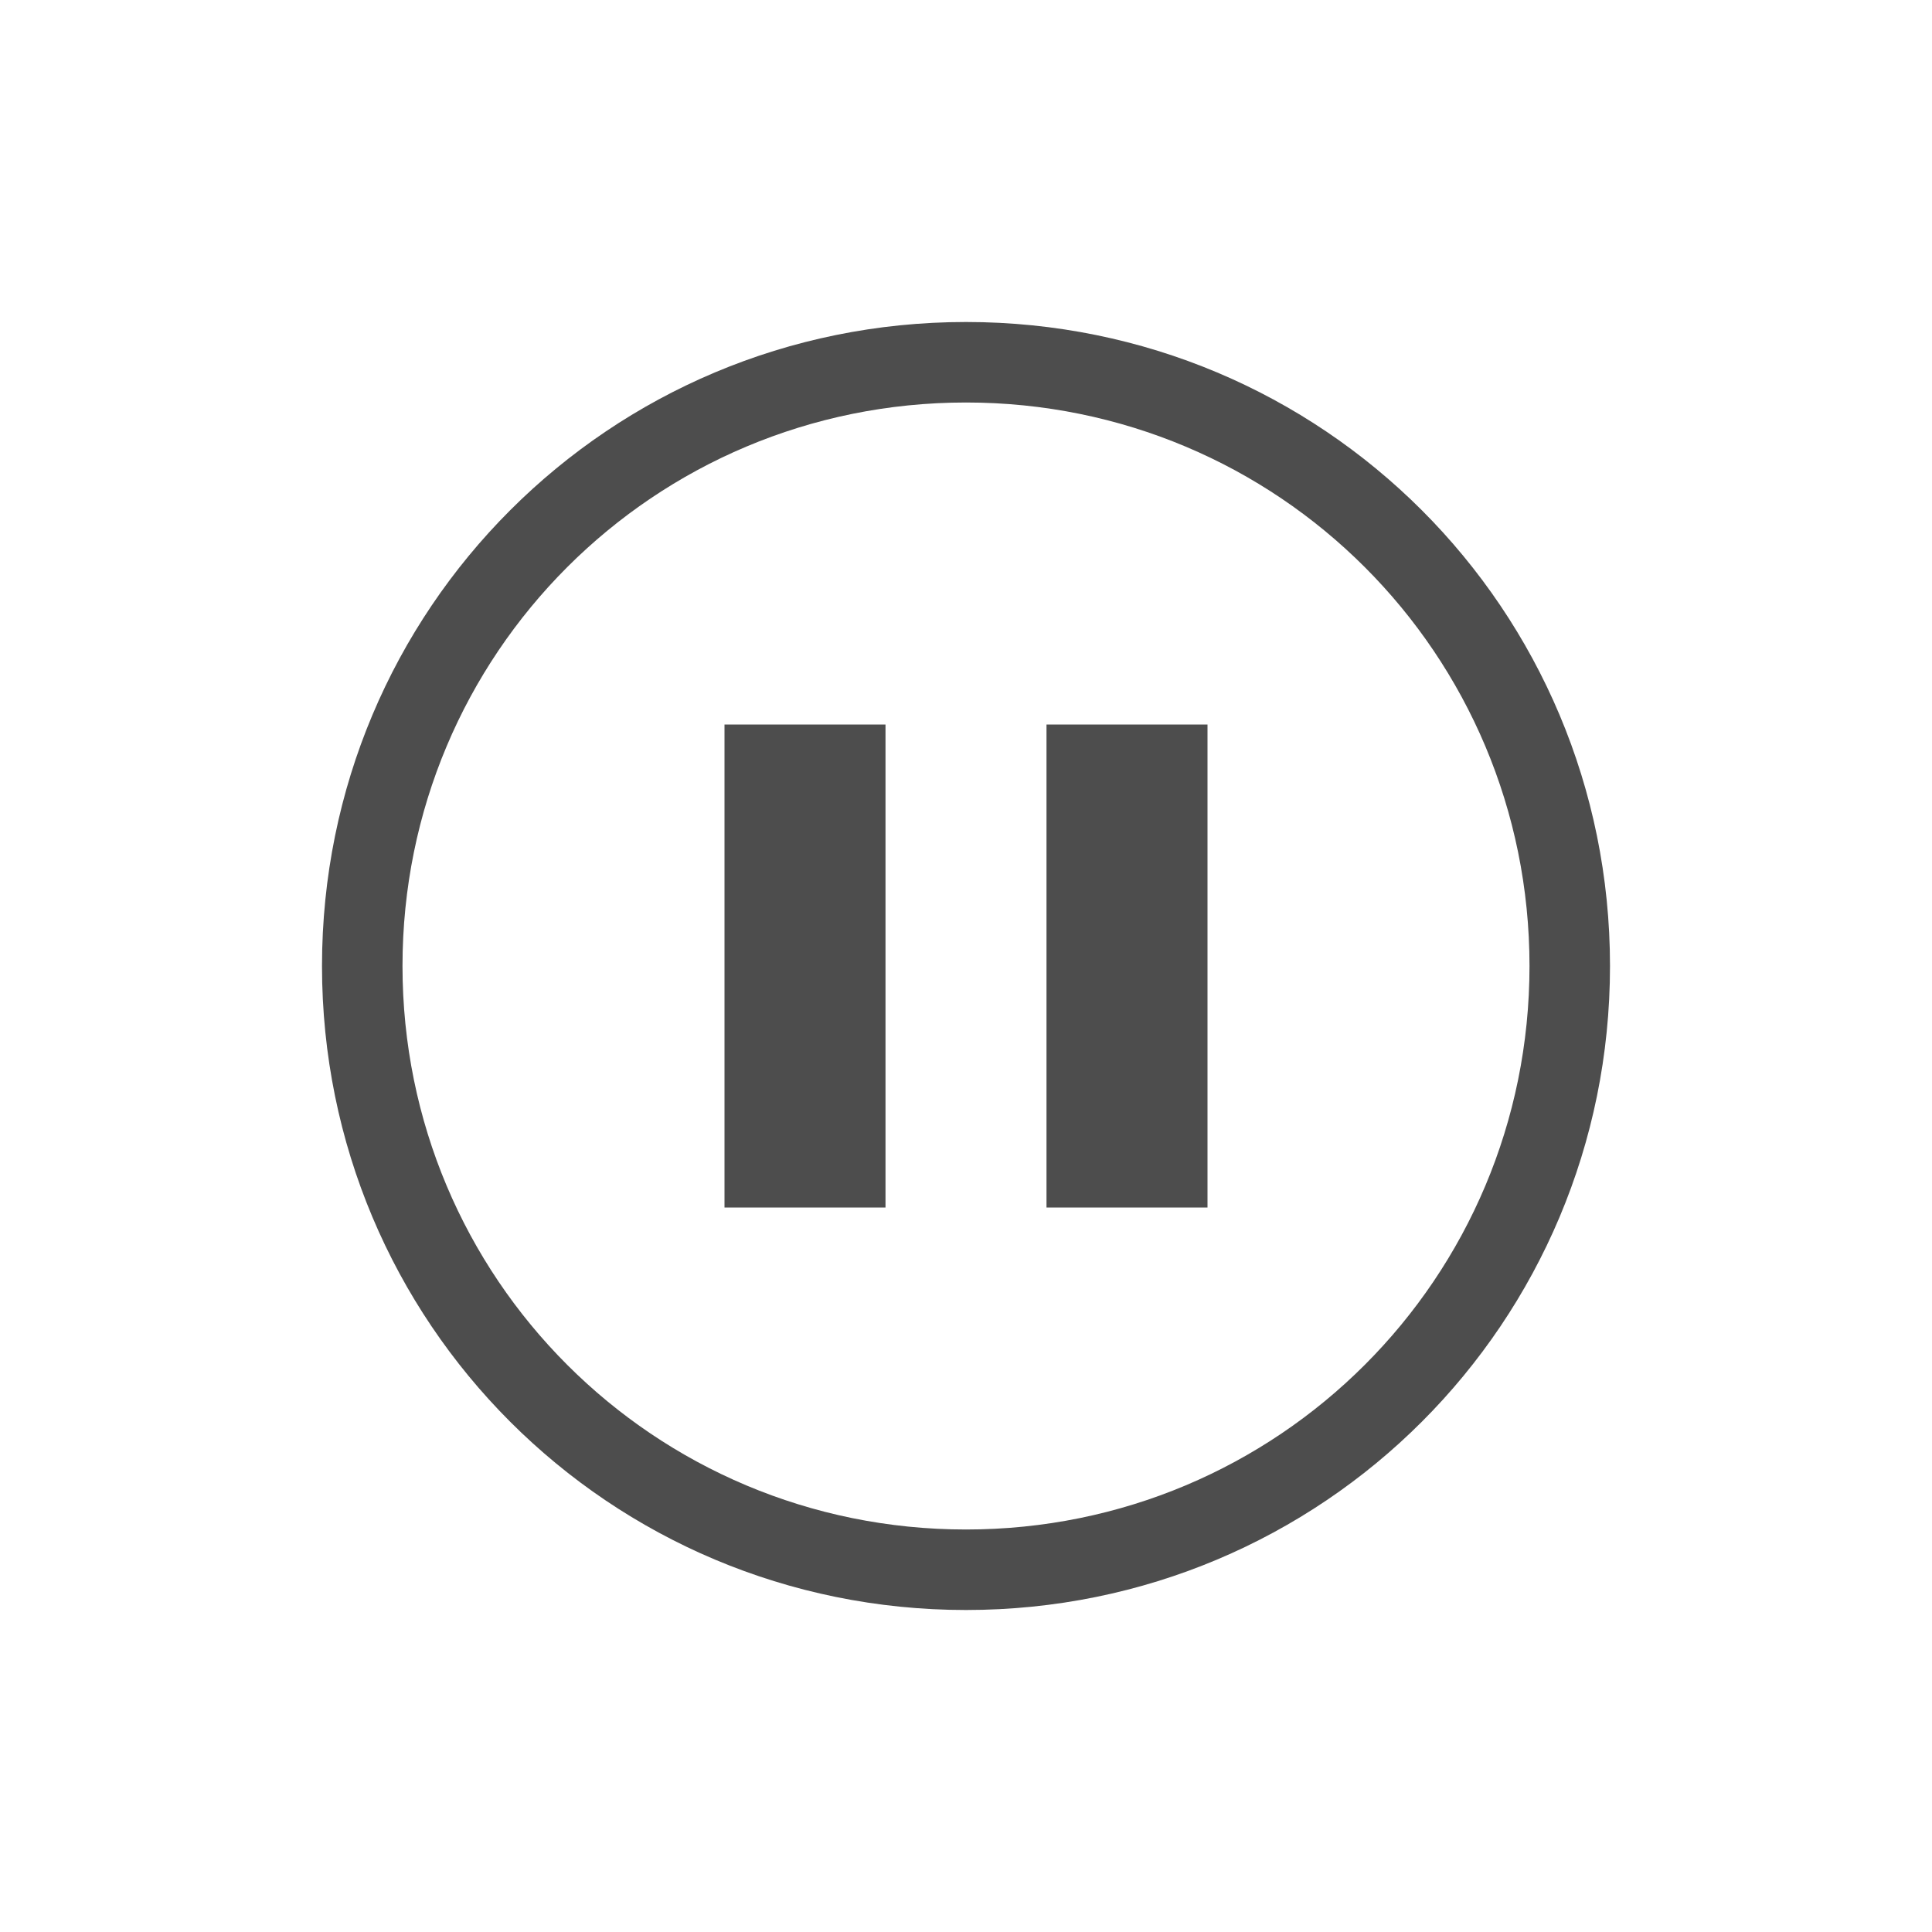
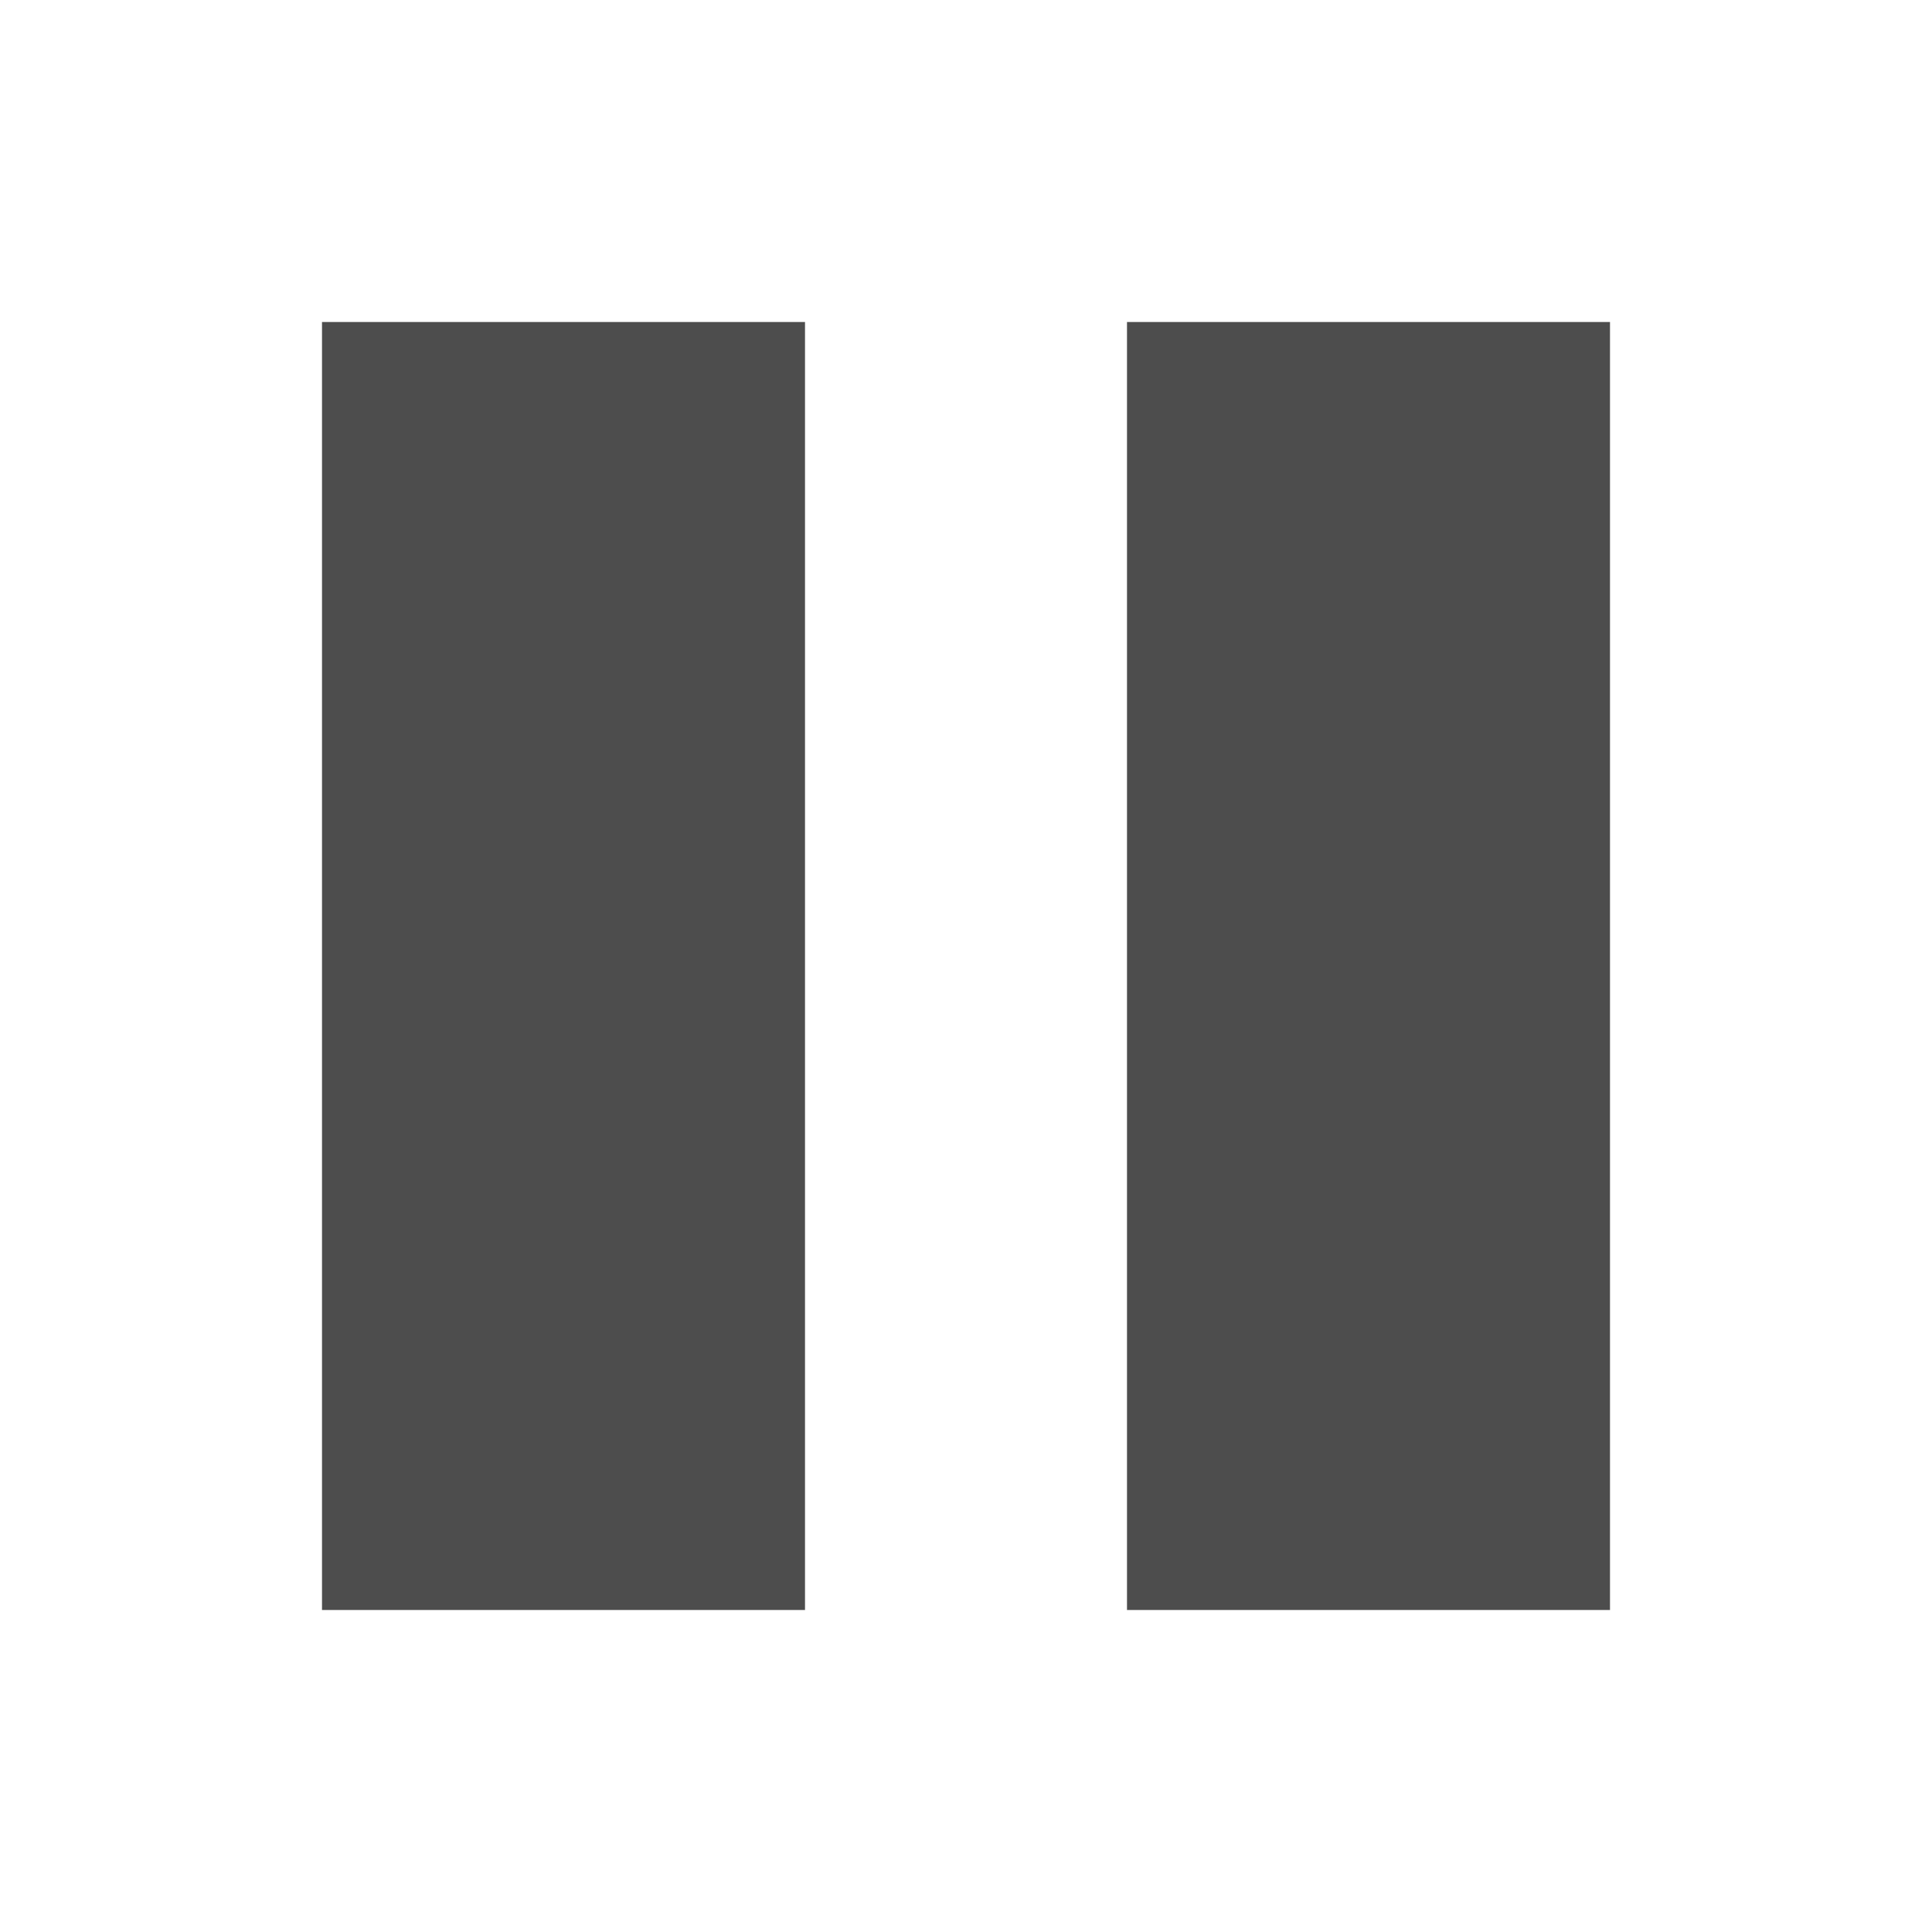
<svg xmlns="http://www.w3.org/2000/svg" viewBox="0 0 24 24">
  <defs id="defs3051">
    <style type="text/css" id="current-color-scheme">
      .ColorScheme-Text {
        color:#4d4d4d;
      }
      </style>
  </defs>
-   <path style="fill:currentColor;fill-opacity:1;stroke:none" d="M 12 4 C 7.568 4 4 7.568 4 12 C 4 16.432 7.568 20 12 20 C 16.432 20 20 16.432 20 12 C 20 7.568 16.432 4 12 4 z M 12 5 C 15.878 5 19 8.122 19 12 C 19 15.878 15.878 19 12 19 C 8.122 19 5 15.878 5 12 C 5 8.122 8.122 5 12 5 z M 9 9 L 9 15 L 11 15 L 11 9 L 9 9 z M 13 9 L 13 15 L 15 15 L 15 9 L 13 9 z " class="ColorScheme-Text" />
+   <path style="fill:currentColor;fill-opacity:1;stroke:none" d="m 4 4 0 16 6 0 0 -16 z m 10 0 0 16 6 0 0 -16 z" class="ColorScheme-Text" />
</svg>
